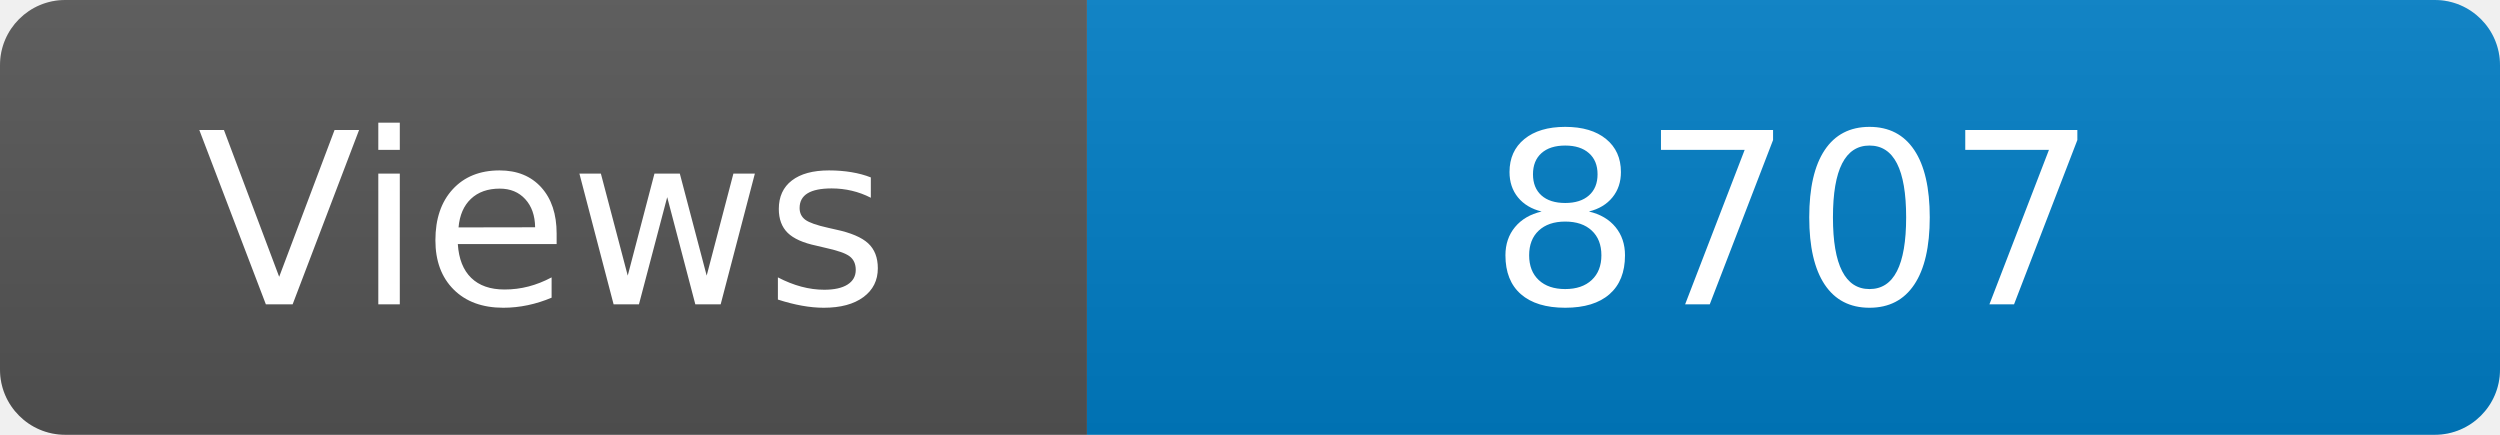
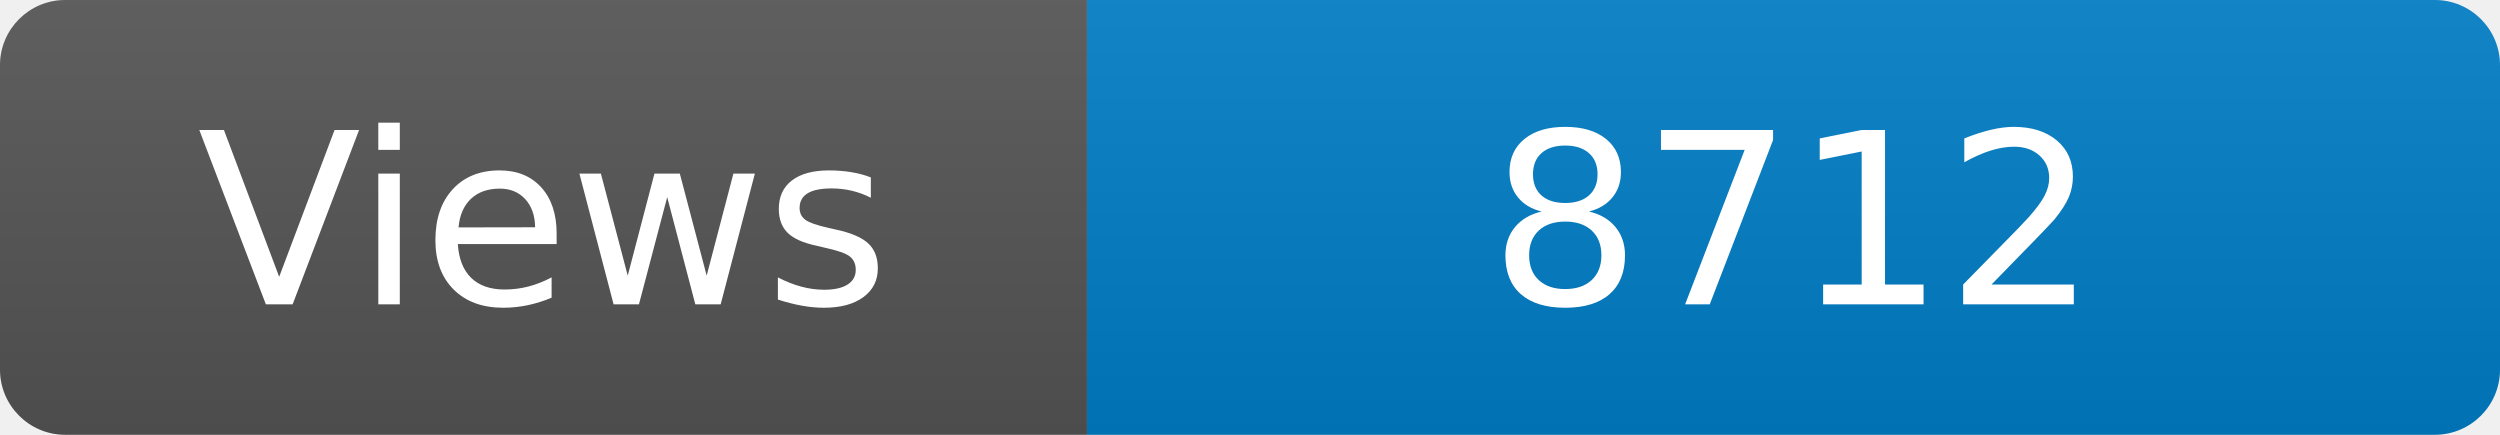
<svg xmlns="http://www.w3.org/2000/svg" width="115" height="20" role="img" aria-label="Maintained?: yes">
  <linearGradient id="s" x2="0" y2="100%">
    <stop offset="0" stop-color="#bbb" stop-opacity=".1" />
    <stop offset="1" stop-opacity=".1" />
  </linearGradient>
  <clipPath id="r">
    <rect width="115" height="20" rx="3" fill="#fff" />
  </clipPath>
  <g clip-path="url(#r)">
    <rect width="50" height="20" fill="#555" />
    <rect x="50" width="160" height="20" fill="#007ec6" />
    <rect width="115" height="20" fill="url(#s)" />
  </g>
  <g fill="#fff" text-anchor="middle" font-family="Verdana,Geneva,DejaVu Sans,sans-serif" font-size="110">
    <text x="250" y="140" transform="scale(.1)" fill="#fff">Views</text>
-     <text x="825" y="140" transform="scale(.1)" fill="#fff">8707</text>
+     <text x="825" y="140" transform="scale(.1)" fill="#fff">8712</text>
  </g>
</svg>
